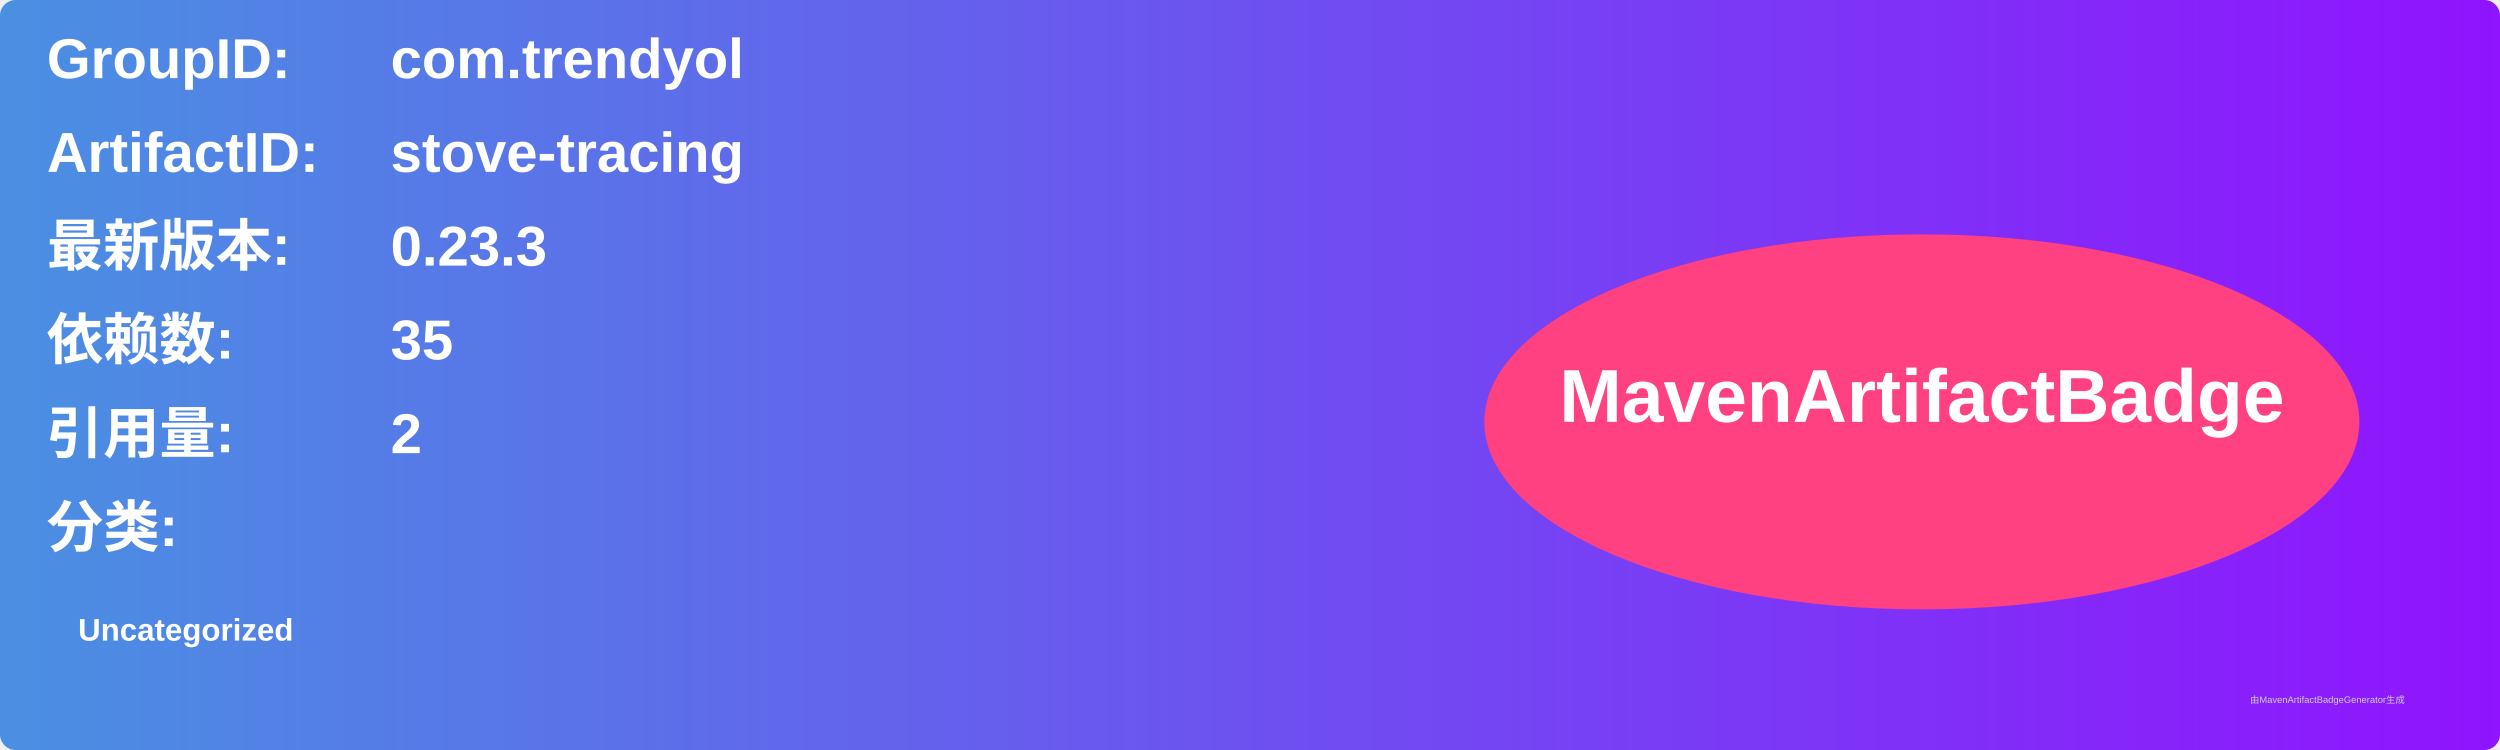
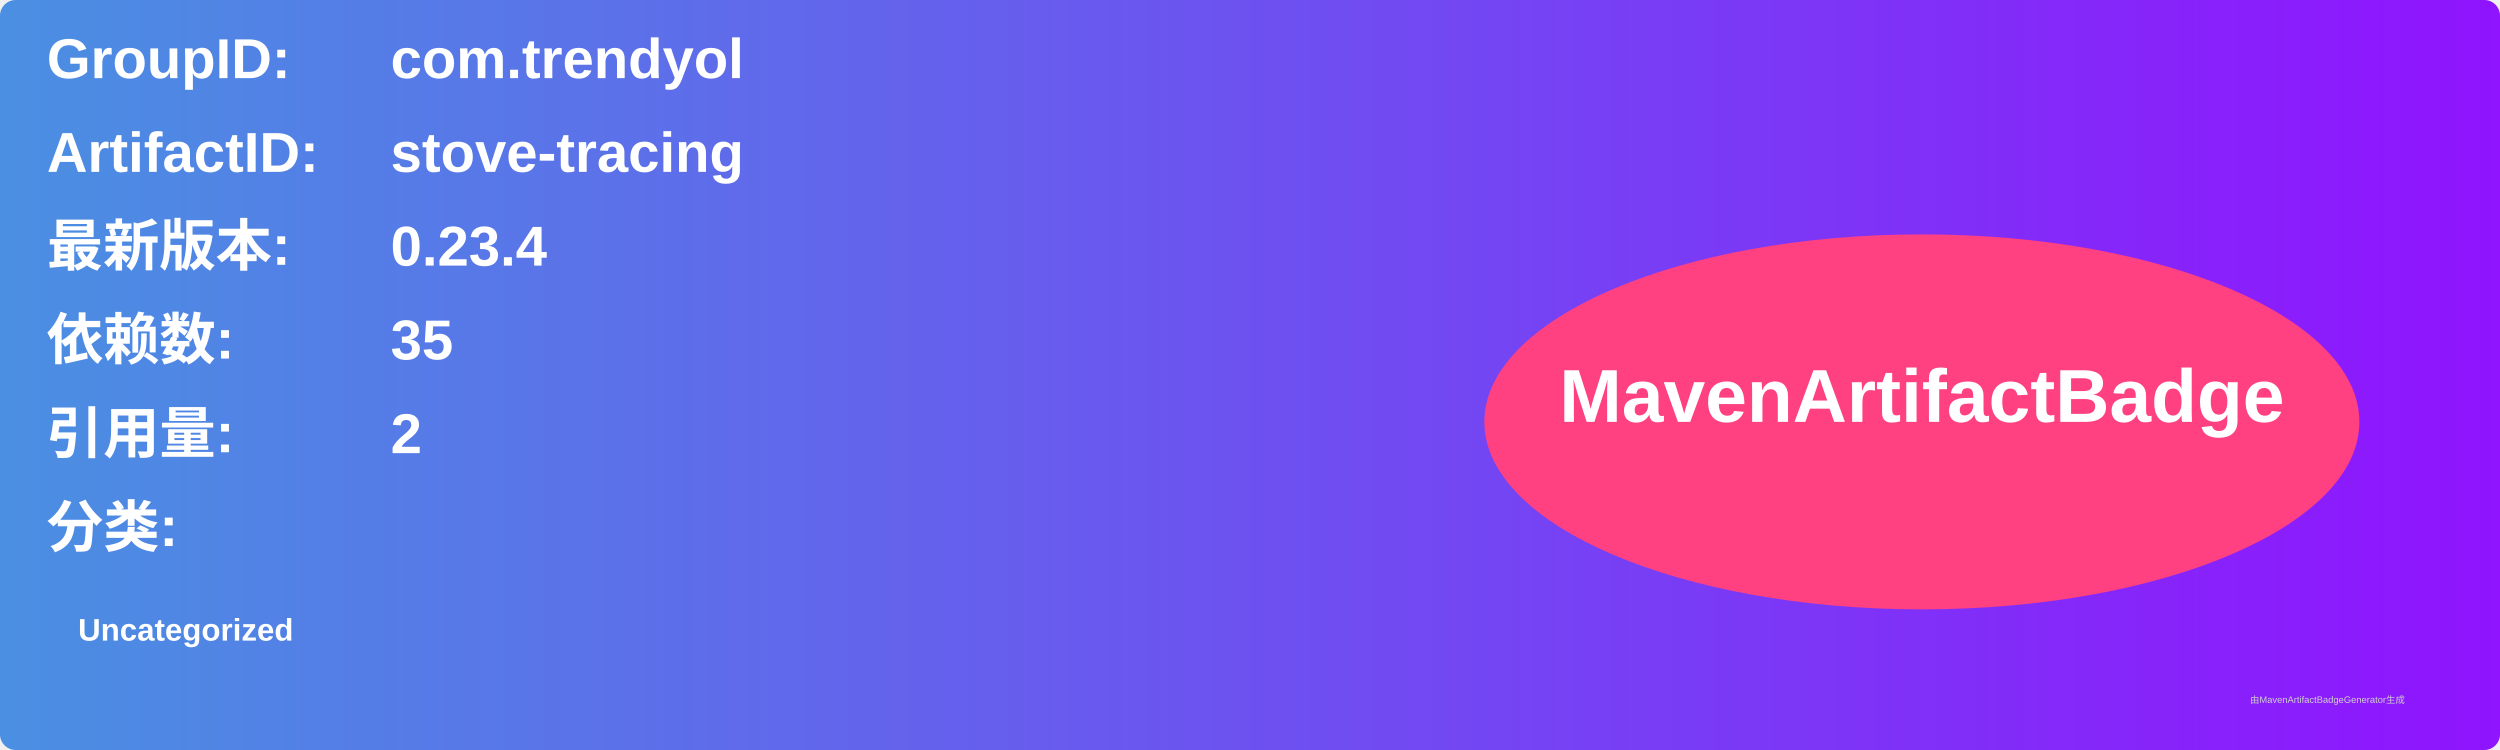
<svg xmlns="http://www.w3.org/2000/svg" width="800" height="240" viewBox="0 0 800 240">
  <linearGradient id="grad" x1="0%" y1="0%" x2="100%" y2="0%">
    <stop offset="0%" stop-color="#4a90e2" />
    <stop offset="100%" stop-color="#9013fe" />
  </linearGradient>
  <rect width="100%" height="100%" rx="5" ry="5" fill="url(#grad)" />
  <g transform="translate(15, 15)">
    <text x="0" y="10" font-family="Arial" font-size="18" fill="white" font-weight="bold" width="260">GroupID:</text>
    <text x="110" y="10" font-family="Arial" font-size="18" fill="white" font-weight="bold" width="460">com.trendyol</text>
    <text x="0" y="40" font-family="Arial" font-size="18" fill="white" font-weight="bold" width="260">ArtifactID:</text>
    <text x="110" y="40" font-family="Arial" font-size="18" fill="white" font-weight="bold" width="460">stove-tracing</text>
    <text x="0" y="70" font-family="Arial" font-size="18" fill="white" font-weight="bold">最新版本:</text>
    <text x="110" y="70" font-family="Arial" font-size="18" fill="white" font-weight="bold">
-       <tspan font-weight="bold">0.23.3</tspan>
+       <tspan font-weight="bold">0.23.4</tspan>
    </text>
    <text x="0" y="100" font-family="Arial" font-size="18" fill="white" font-weight="bold">依赖数: </text>
    <text x="110" y="100" font-family="Arial" font-size="18" fill="white">
      <tspan font-weight="bold">35</tspan>
    </text>
    <text x="0" y="130" font-family="Arial" font-size="18" fill="white" font-weight="bold">引用量: </text>
    <text x="110" y="130" font-family="Arial" font-size="18" fill="white">
      <tspan font-weight="bold">2</tspan>
    </text>
    <text x="0" y="160" font-family="Arial" font-size="18" fill="white" font-weight="bold">分类:</text>
    <text x="10" y="190" font-family="Arial" font-size="10" fill="white">
      <tspan font-weight="bold">Uncategorized</tspan>
    </text>
    <ellipse cx="600" cy="120" rx="140" ry="60" fill="#ff4081" />
    <text x="600" y="120" text-anchor="middle" font-family="Arial" font-size="24" fill="white" font-weight="bold">MavenArtifactBadge</text>
  </g>
  <text x="720" y="225" font-family="Arial" font-size="3" fill="#d0d0d0">由MavenArtifactBadgeGenerator生成</text>
</svg>
